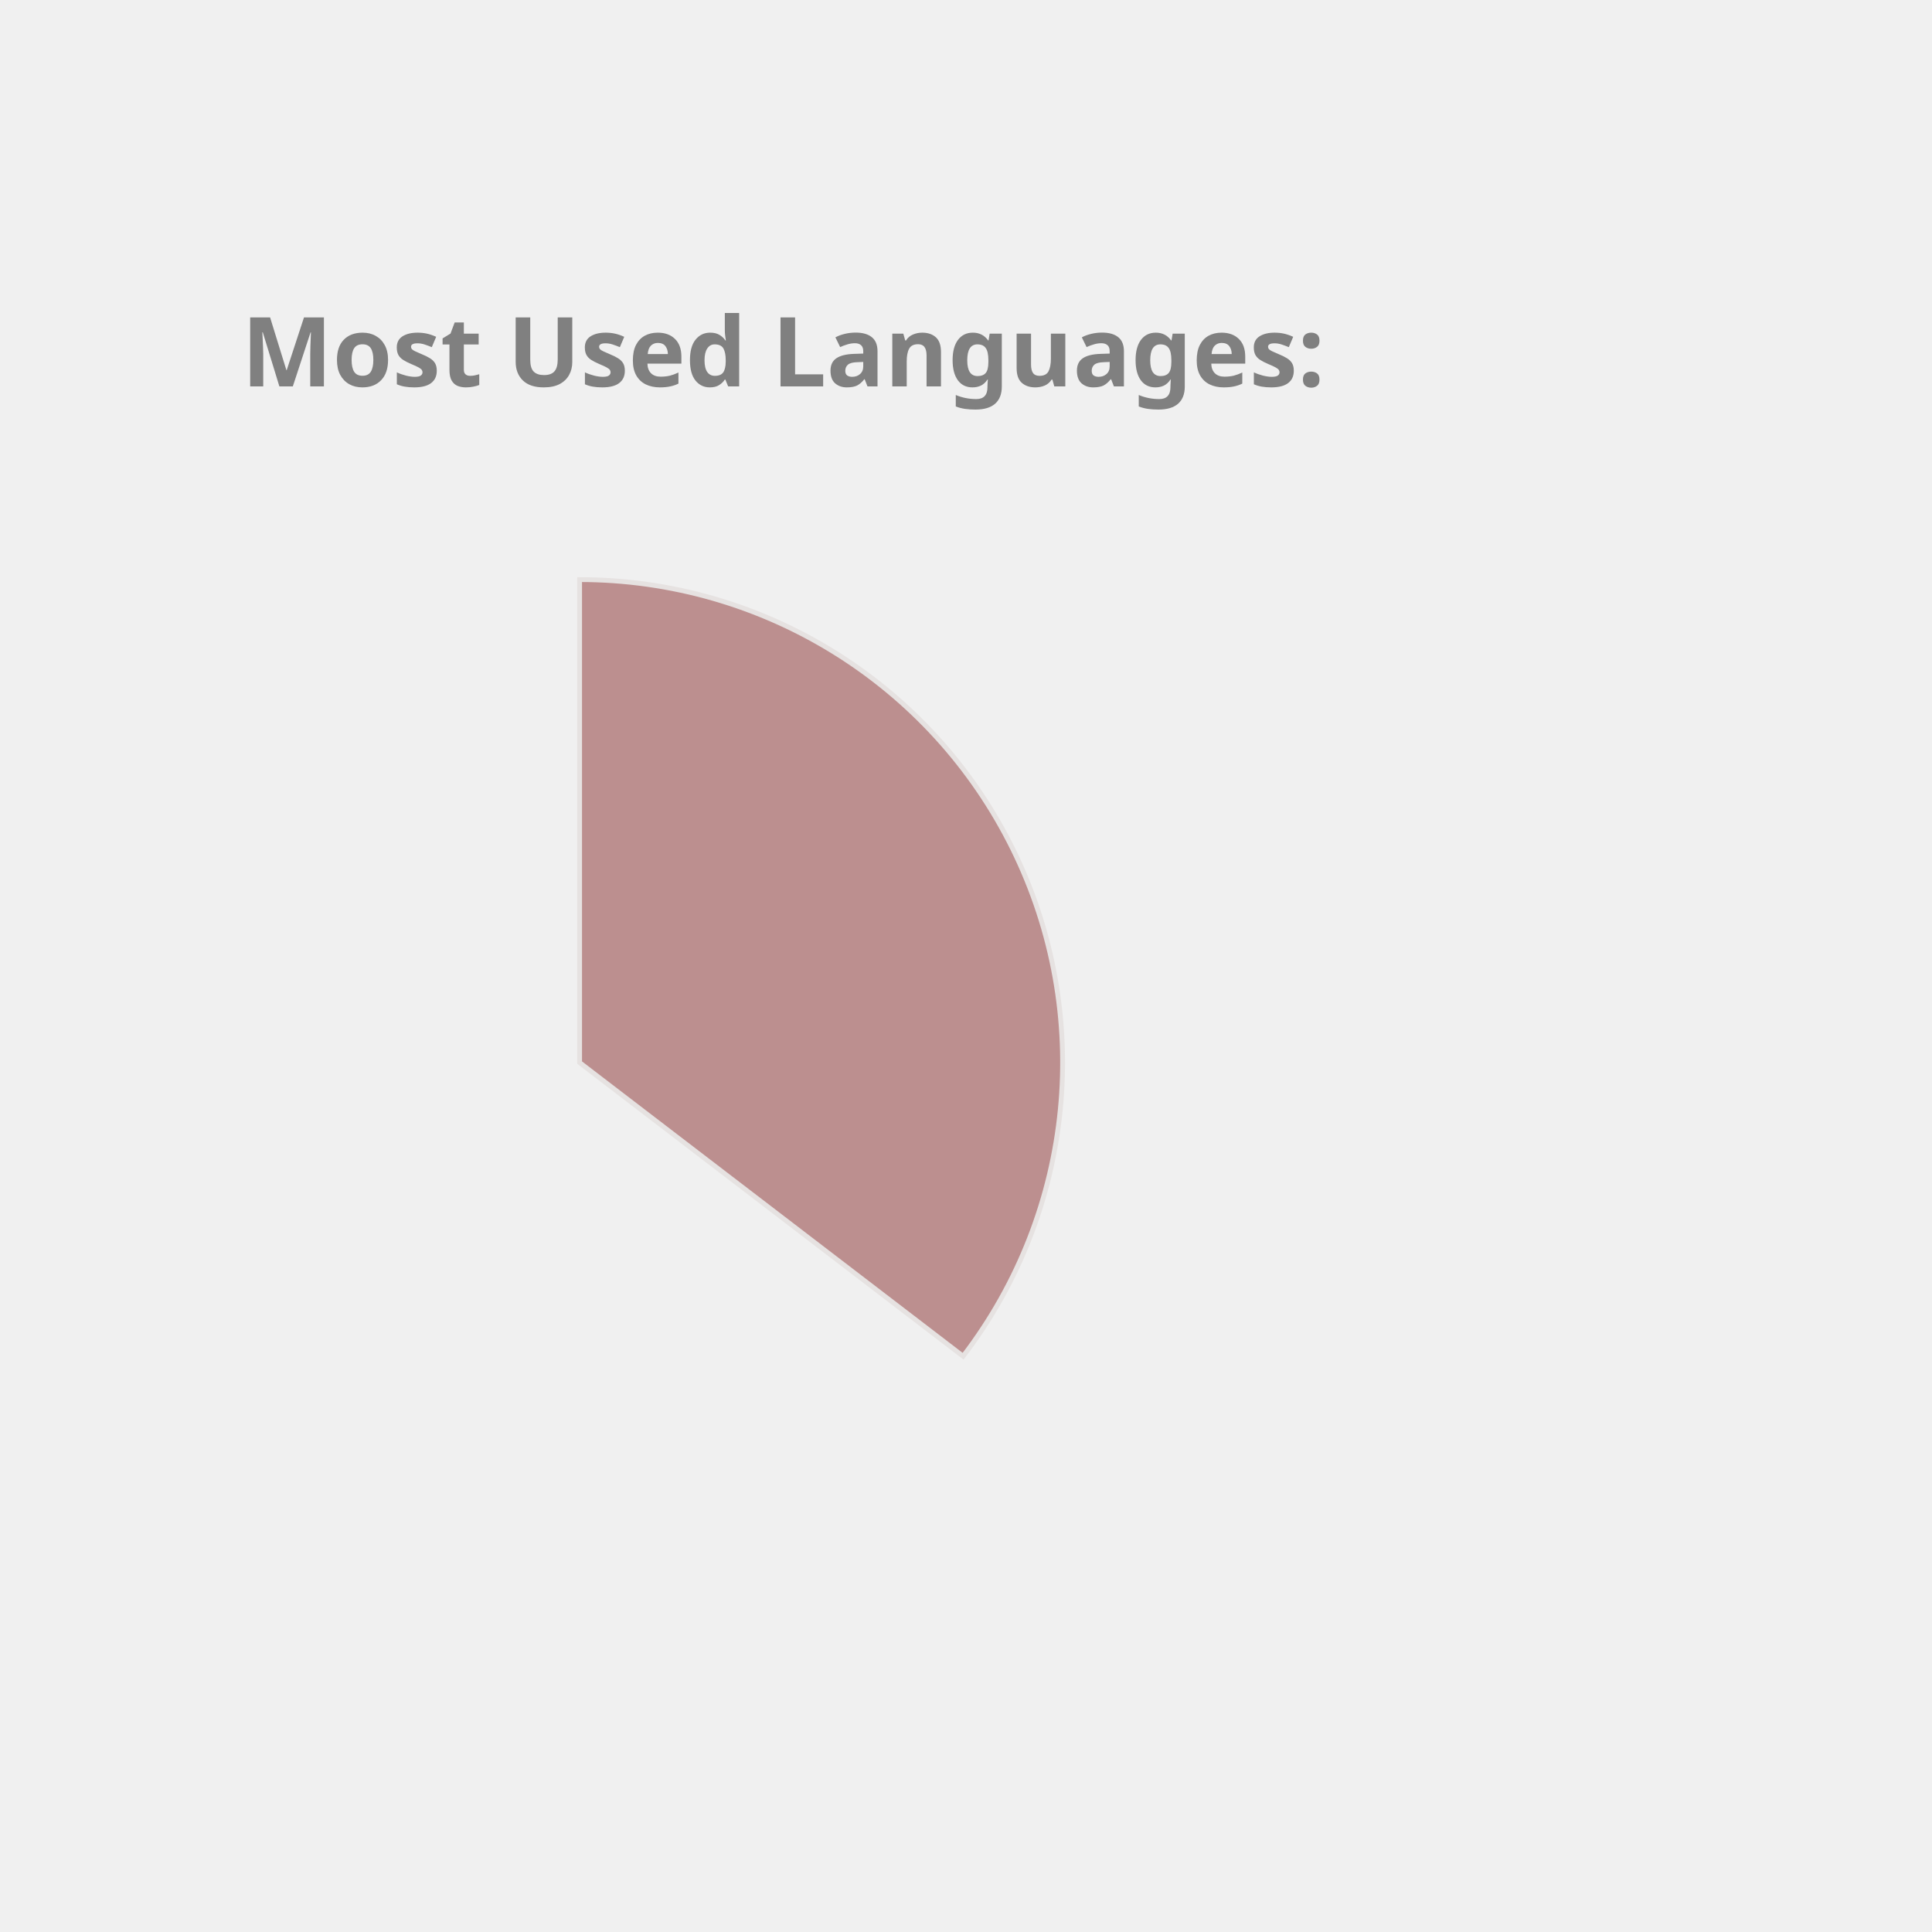
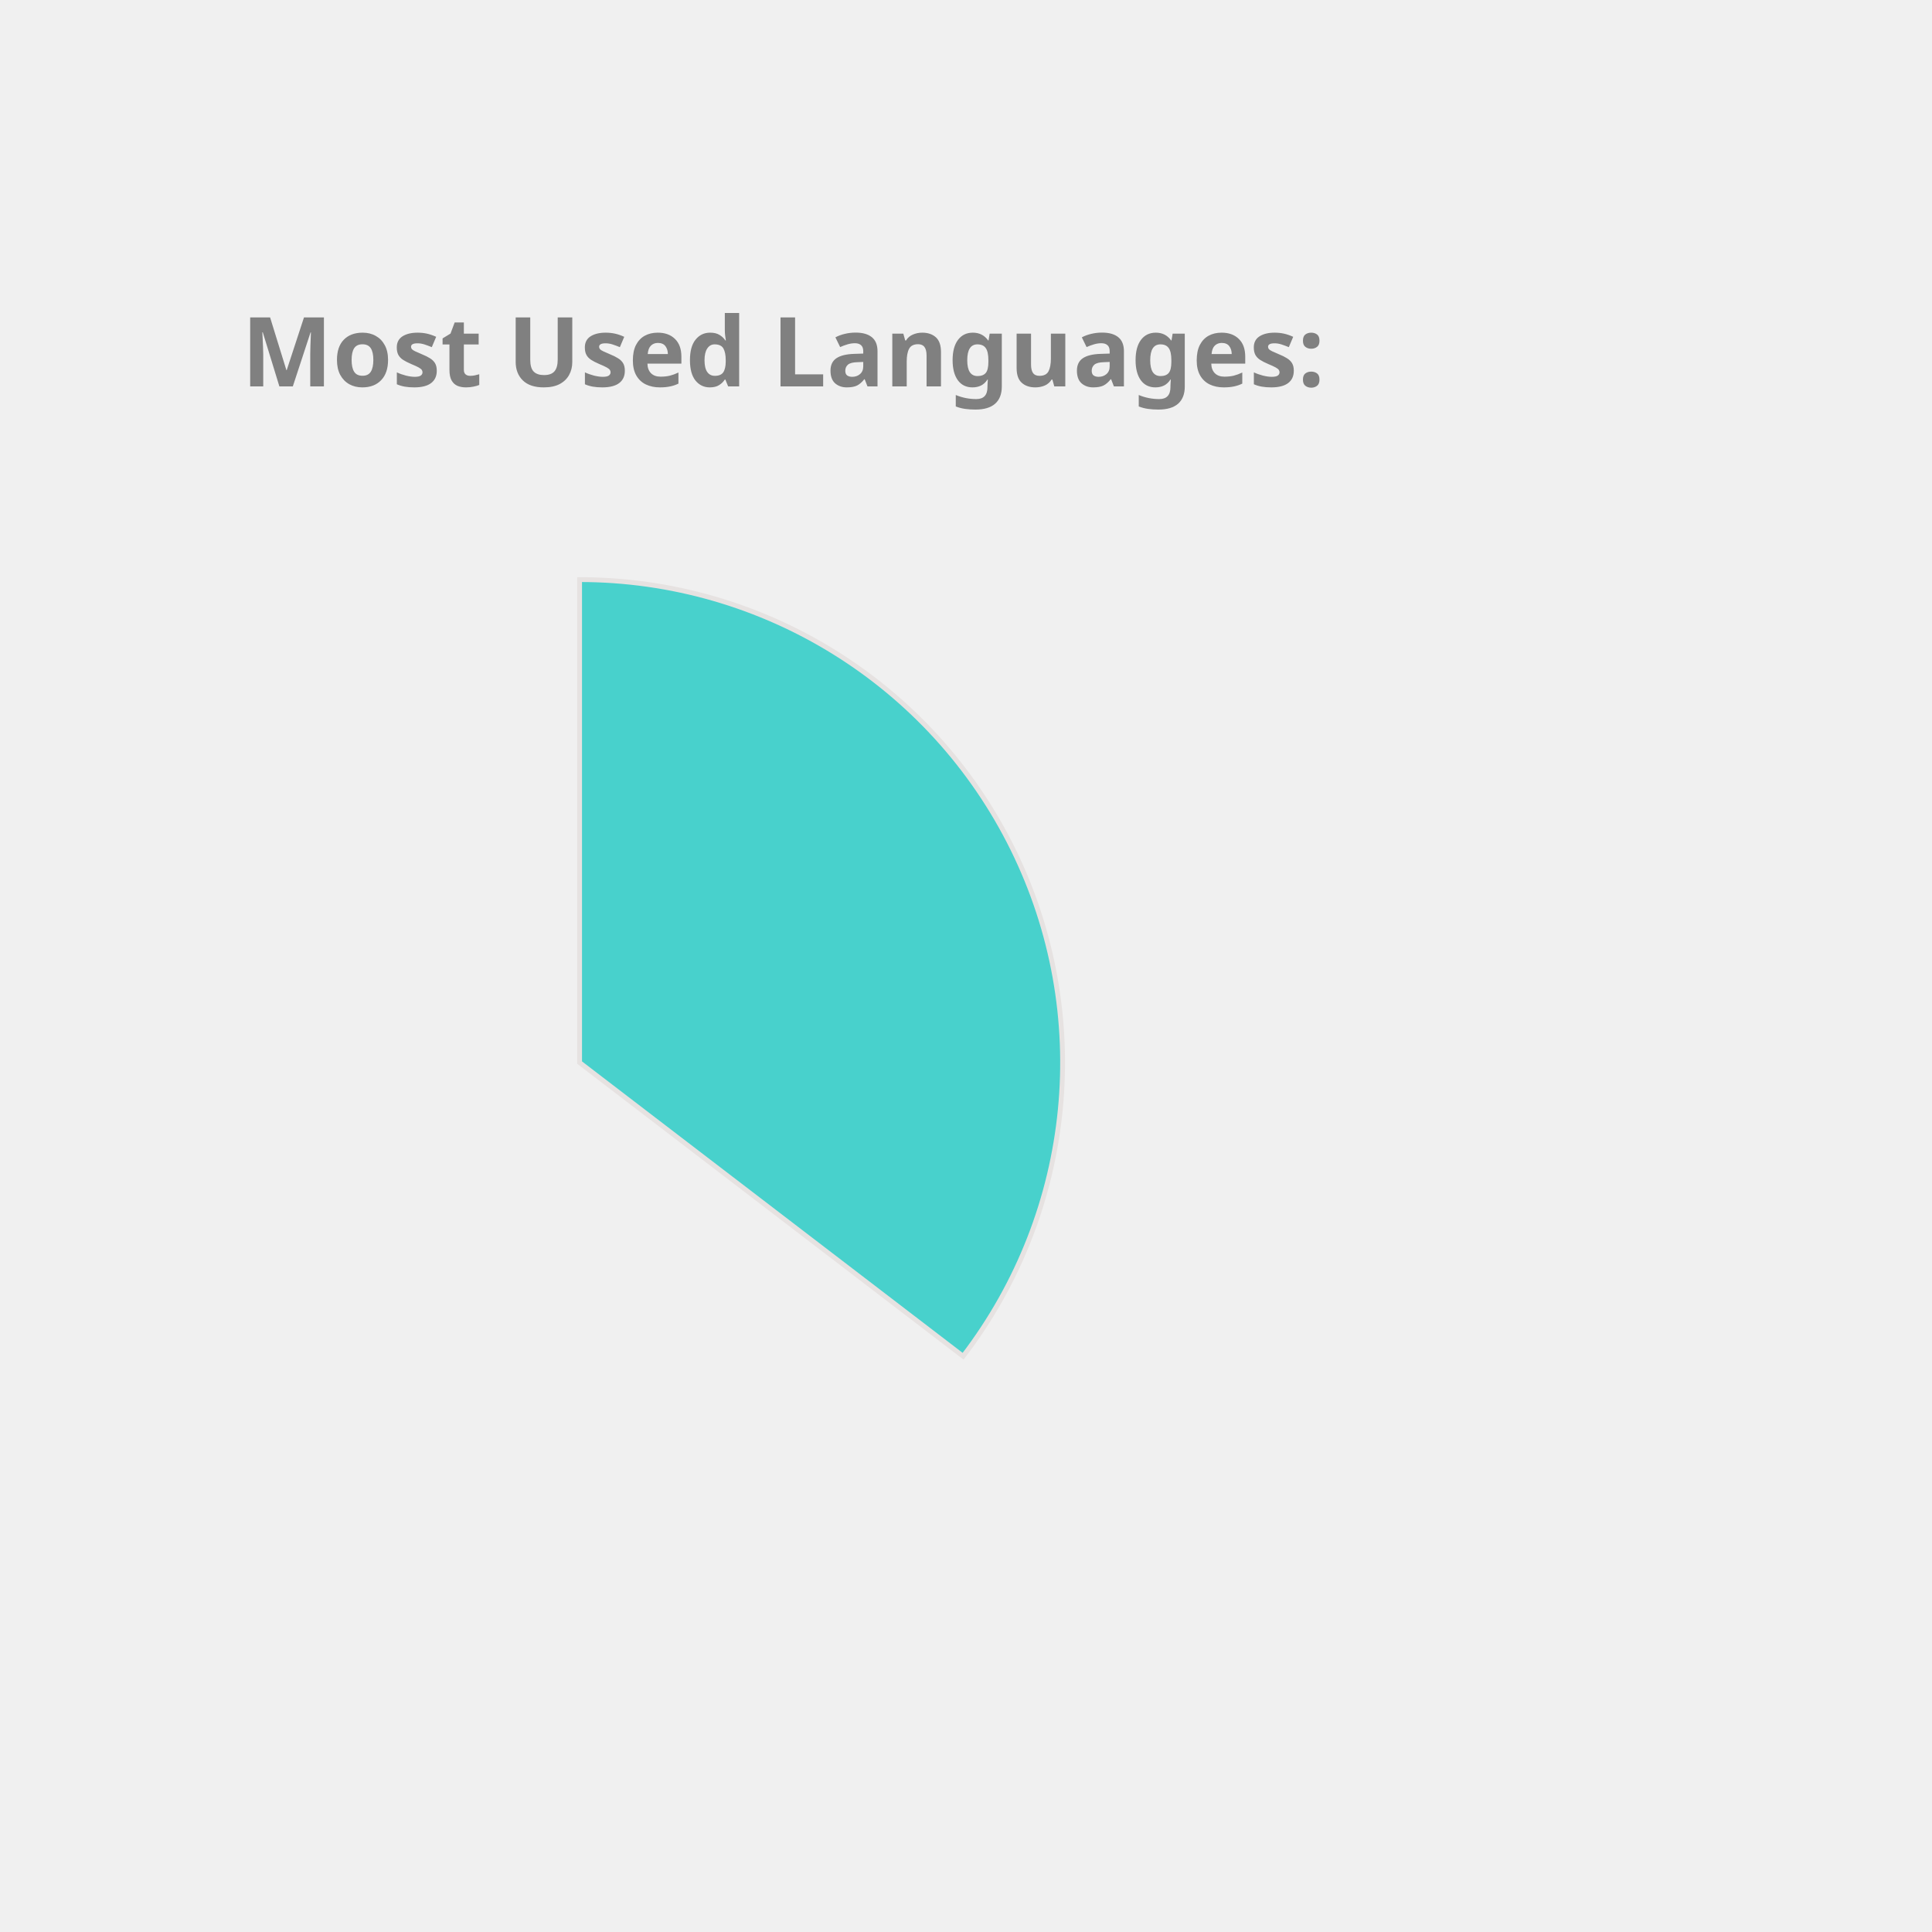
<svg xmlns="http://www.w3.org/2000/svg" height="350px" width="350px" viewBox="0 0 400 400">
  <style> 
        .label {
                font: bold 20px sans-serif;
                color: #404040;
                -webkit-text-stroke: 1px white;
        }

        path {
                stroke: #E6E2E1;
                stroke-width: 1px;
                transform: translate(60px, 100px);
        }

        .path_1 {
                animation: fadeIn 5s linear forwards;
        }

        .path_2 {
                transform: scale(0);
                animation: fadeIn 5s linear forwards 5s;
        }


        
        .path_3 {
                transform: scale(0);
                animation: fadeIn 5s linear forwards 10s;
        }


        .path_4 {
                transform: scale(0);
                animation: fadeIn 5s linear forwards 15s;
        }

        .path_5 {
                transform: scale(0);
                animation: fadeIn 5s linear forwards 20s;
        }

        .path_6 {
                transform: scale(0);
                animation: fadeIn 5s linear forwards 25s;
        }

        .path_7 {
                transform: scale(0);
                animation: fadeIn 5s linear forwards 30s;
        }

        .path_8 {
                transform: scale(0);
                animation: fadeIn 5s linear forwards 35s;
        }

        .path_9 {
                transform: scale(0);
                animation: fadeIn 5s linear forwards 40s;
        }

        .path_10 {
                transform: scale(0);
                animation: fadeIn 5s linear forwards 45s;
        }

        @keyframes fadeIn {
                0% {                        
                        transform: translate(250px, 300px) rotate(0deg) scale(0);
                        
                }
                50% {
                        transform: translate(150px, 220px) rotate(180deg) scale(0.5);
                        
                }
                
                100% {
                        transform: translate(60px, 120px) rotate(360deg) scale(1);
                        
                }
        }
        .txt_1 {
                opacity: 0;
                animation: txtShow 5s linear forwards 0s;
        }

        .txt_2 {
                opacity: 0;
                animation: txtShow 5s linear forwards 5s;
        }

        .txt_3 {
                opacity: 0;
                animation: txtShow 5s linear forwards 10s;
        }

        .txt_4 {
                opacity: 0;
                animation: txtShow 5s linear forwards 15s;
        }

        .txt_5 {
                opacity: 0;
                animation: txtShow 5s linear forwards 20s;
        }

        .txt_6 {
                opacity: 0;
                animation: txtShow 5s linear forwards 25s;
        }

        .txt_7 {
                opacity: 0;
                animation: txtShow 5s linear forwards 30s;
        }

        .txt_8 {
                opacity: 0;
                animation: txtShow 5s linear forwards 35s;
        }

        .txt_9 {
                opacity: 0;
                animation: txtShow 5s linear forwards 40s;
        }

        .txt_10 {
                opacity: 0;
                animation: txtShow 5s linear forwards 45s;
        }

        @keyframes txtShow {
                0% {                        
                        opacity: 0;
                        transform: translate(0px, 0px) scale(0);
                }
                100% {
                        opacity: 1;
                        transform: translate(0px, 0px) scale(1);
                        
                }
        }
</style>
-   <path class="path_1" d="M 60,120 L 60,20 A 100,100 0 0 1 139.399,180.793 Z" fill="RosyBrown" stroke="#fff" stroke-width="2" />
-   <text class="txt_1" x="260" y="150" fill="RosyBrown" stroke="RosyBrown" stroke-width="1">Java</text>
-   <path class="path_2" d="M 60,120 L 139.399,180.793 A 100,100 0 0 1 -26.707,169.819 Z" fill="Chocolate" stroke="#fff" stroke-width="2" />
-   <text class="txt_2" x="260" y="170" fill="Chocolate" stroke="Chocolate" stroke-width="1">TypeScript</text>
-   <path class="path_3" d="M 60,120 L -26.707,169.819 A 100,100 0 0 1 -29.664,75.724 Z" fill="Orchid" stroke="#fff" stroke-width="2" />
-   <text class="txt_3" x="260" y="190" fill="Orchid" stroke="Orchid" stroke-width="1">JavaScript</text>
-   <path class="path_4" d="M 60,120 L -29.664,75.724 A 100,100 0 0 1 -11.594,50.183 Z" fill="RoyalBlue" stroke="#fff" stroke-width="2" />
-   <text class="txt_4" x="260" y="210" fill="RoyalBlue" stroke="RoyalBlue" stroke-width="1">HTML</text>
-   <path class="path_5" d="M 60,120 L -11.594,50.183 A 100,100 0 0 1 9.096,33.926 Z" fill="DodgerBlue" stroke="#fff" stroke-width="2" />
-   <text class="txt_5" x="260" y="230" fill="DodgerBlue" stroke="DodgerBlue" stroke-width="1">CSS</text>
-   <path class="path_6" d="M 60,120 L 9.096,33.926 A 100,100 0 0 1 32.101,23.971 Z" fill="Coral" stroke="#fff" stroke-width="2" />
-   <text class="txt_6" x="260" y="250" fill="Coral" stroke="Coral" stroke-width="1">Sass</text>
-   <path class="path_7" d="M 60,120 L 32.101,23.971 A 100,100 0 0 1 41.262,21.771 Z" fill="Crimson" stroke="#fff" stroke-width="2" />
-   <text class="txt_7" x="260" y="270" fill="Crimson" stroke="Crimson" stroke-width="1">Python</text>
-   <path class="path_8" d="M 60,120 L 41.262,21.771 A 100,100 0 0 1 49.964,20.505 Z" fill="Salmon" stroke="#fff" stroke-width="2" />
-   <text class="txt_8" x="260" y="290" fill="Salmon" stroke="Salmon" stroke-width="1">Batchfile</text>
-   <path class="path_9" d="M 60,120 L 49.964,20.505 A 100,100 0 0 1 54.348,20.16 Z" fill="MediumTurquoise" stroke="#fff" stroke-width="2" />
-   <text class="txt_9" x="260" y="310" fill="MediumTurquoise" stroke="MediumTurquoise" stroke-width="1">Mustache</text>
-   <path class="path_10" d="M 60,120 L 54.348,20.16 A 100,100 0 0 1 58.115,20.018 Z" fill="MediumSlateBlue" stroke="#fff" stroke-width="2" />
-   <text class="txt_10" x="260" y="330" fill="MediumSlateBlue" stroke="MediumSlateBlue" stroke-width="1">SCSS</text>
+   <path class="path_1" d="M 60,120 L 60,20 A 100,100 0 0 1 139.399,180.793 Z" fill="MediumTurquoise" stroke="#fff" stroke-width="2" />
+   <text class="txt_1" x="260" y="150" fill="MediumTurquoise" stroke="MediumTurquoise" stroke-width="1">Java</text>
+   <path class="path_2" d="M 60,120 L 139.399,180.793 A 100,100 0 0 1 -26.707,169.819 Z" fill="Salmon" stroke="#fff" stroke-width="2" />
+   <text class="txt_2" x="260" y="170" fill="Salmon" stroke="Salmon" stroke-width="1">TypeScript</text>
+   <path class="path_3" d="M 60,120 L -26.707,169.819 A 100,100 0 0 1 -29.664,75.724 Z" fill="RosyBrown" stroke="#fff" stroke-width="2" />
+   <text class="txt_3" x="260" y="190" fill="RosyBrown" stroke="RosyBrown" stroke-width="1">JavaScript</text>
+   <path class="path_4" d="M 60,120 L -29.664,75.724 A 100,100 0 0 1 -11.594,50.183 Z" fill="MediumAquaMarine" stroke="#fff" stroke-width="2" />
+   <text class="txt_4" x="260" y="210" fill="MediumAquaMarine" stroke="MediumAquaMarine" stroke-width="1">HTML</text>
+   <path class="path_5" d="M 60,120 L -11.594,50.183 A 100,100 0 0 1 9.096,33.926 Z" fill="Coral" stroke="#fff" stroke-width="2" />
+   <text class="txt_5" x="260" y="230" fill="Coral" stroke="Coral" stroke-width="1">CSS</text>
+   <path class="path_6" d="M 60,120 L 9.096,33.926 A 100,100 0 0 1 32.101,23.971 Z" fill="LightSeaGreen" stroke="#fff" stroke-width="2" />
+   <text class="txt_6" x="260" y="250" fill="LightSeaGreen" stroke="LightSeaGreen" stroke-width="1">Sass</text>
+   <path class="path_7" d="M 60,120 L 32.101,23.971 A 100,100 0 0 1 41.262,21.771 Z" fill="DodgerBlue" stroke="#fff" stroke-width="2" />
+   <text class="txt_7" x="260" y="270" fill="DodgerBlue" stroke="DodgerBlue" stroke-width="1">Python</text>
+   <path class="path_8" d="M 60,120 L 41.262,21.771 A 100,100 0 0 1 49.964,20.505 Z" fill="DarkKhaki" stroke="#fff" stroke-width="2" />
+   <text class="txt_8" x="260" y="290" fill="DarkKhaki" stroke="DarkKhaki" stroke-width="1">Batchfile</text>
+   <path class="path_9" d="M 60,120 L 49.964,20.505 A 100,100 0 0 1 54.348,20.16 Z" fill="IndianRed" stroke="#fff" stroke-width="2" />
+   <text class="txt_9" x="260" y="310" fill="IndianRed" stroke="IndianRed" stroke-width="1">Mustache</text>
+   <path class="path_10" d="M 60,120 L 54.348,20.16 A 100,100 0 0 1 58.115,20.018 Z" fill="Chocolate" stroke="#fff" stroke-width="2" />
+   <text class="txt_10" x="260" y="330" fill="Chocolate" stroke="Chocolate" stroke-width="1">SCSS</text>
  <g class="label">
    <text x="50" y="80" fill="grey">Most Used Languages:</text>
  </g>
</svg>
